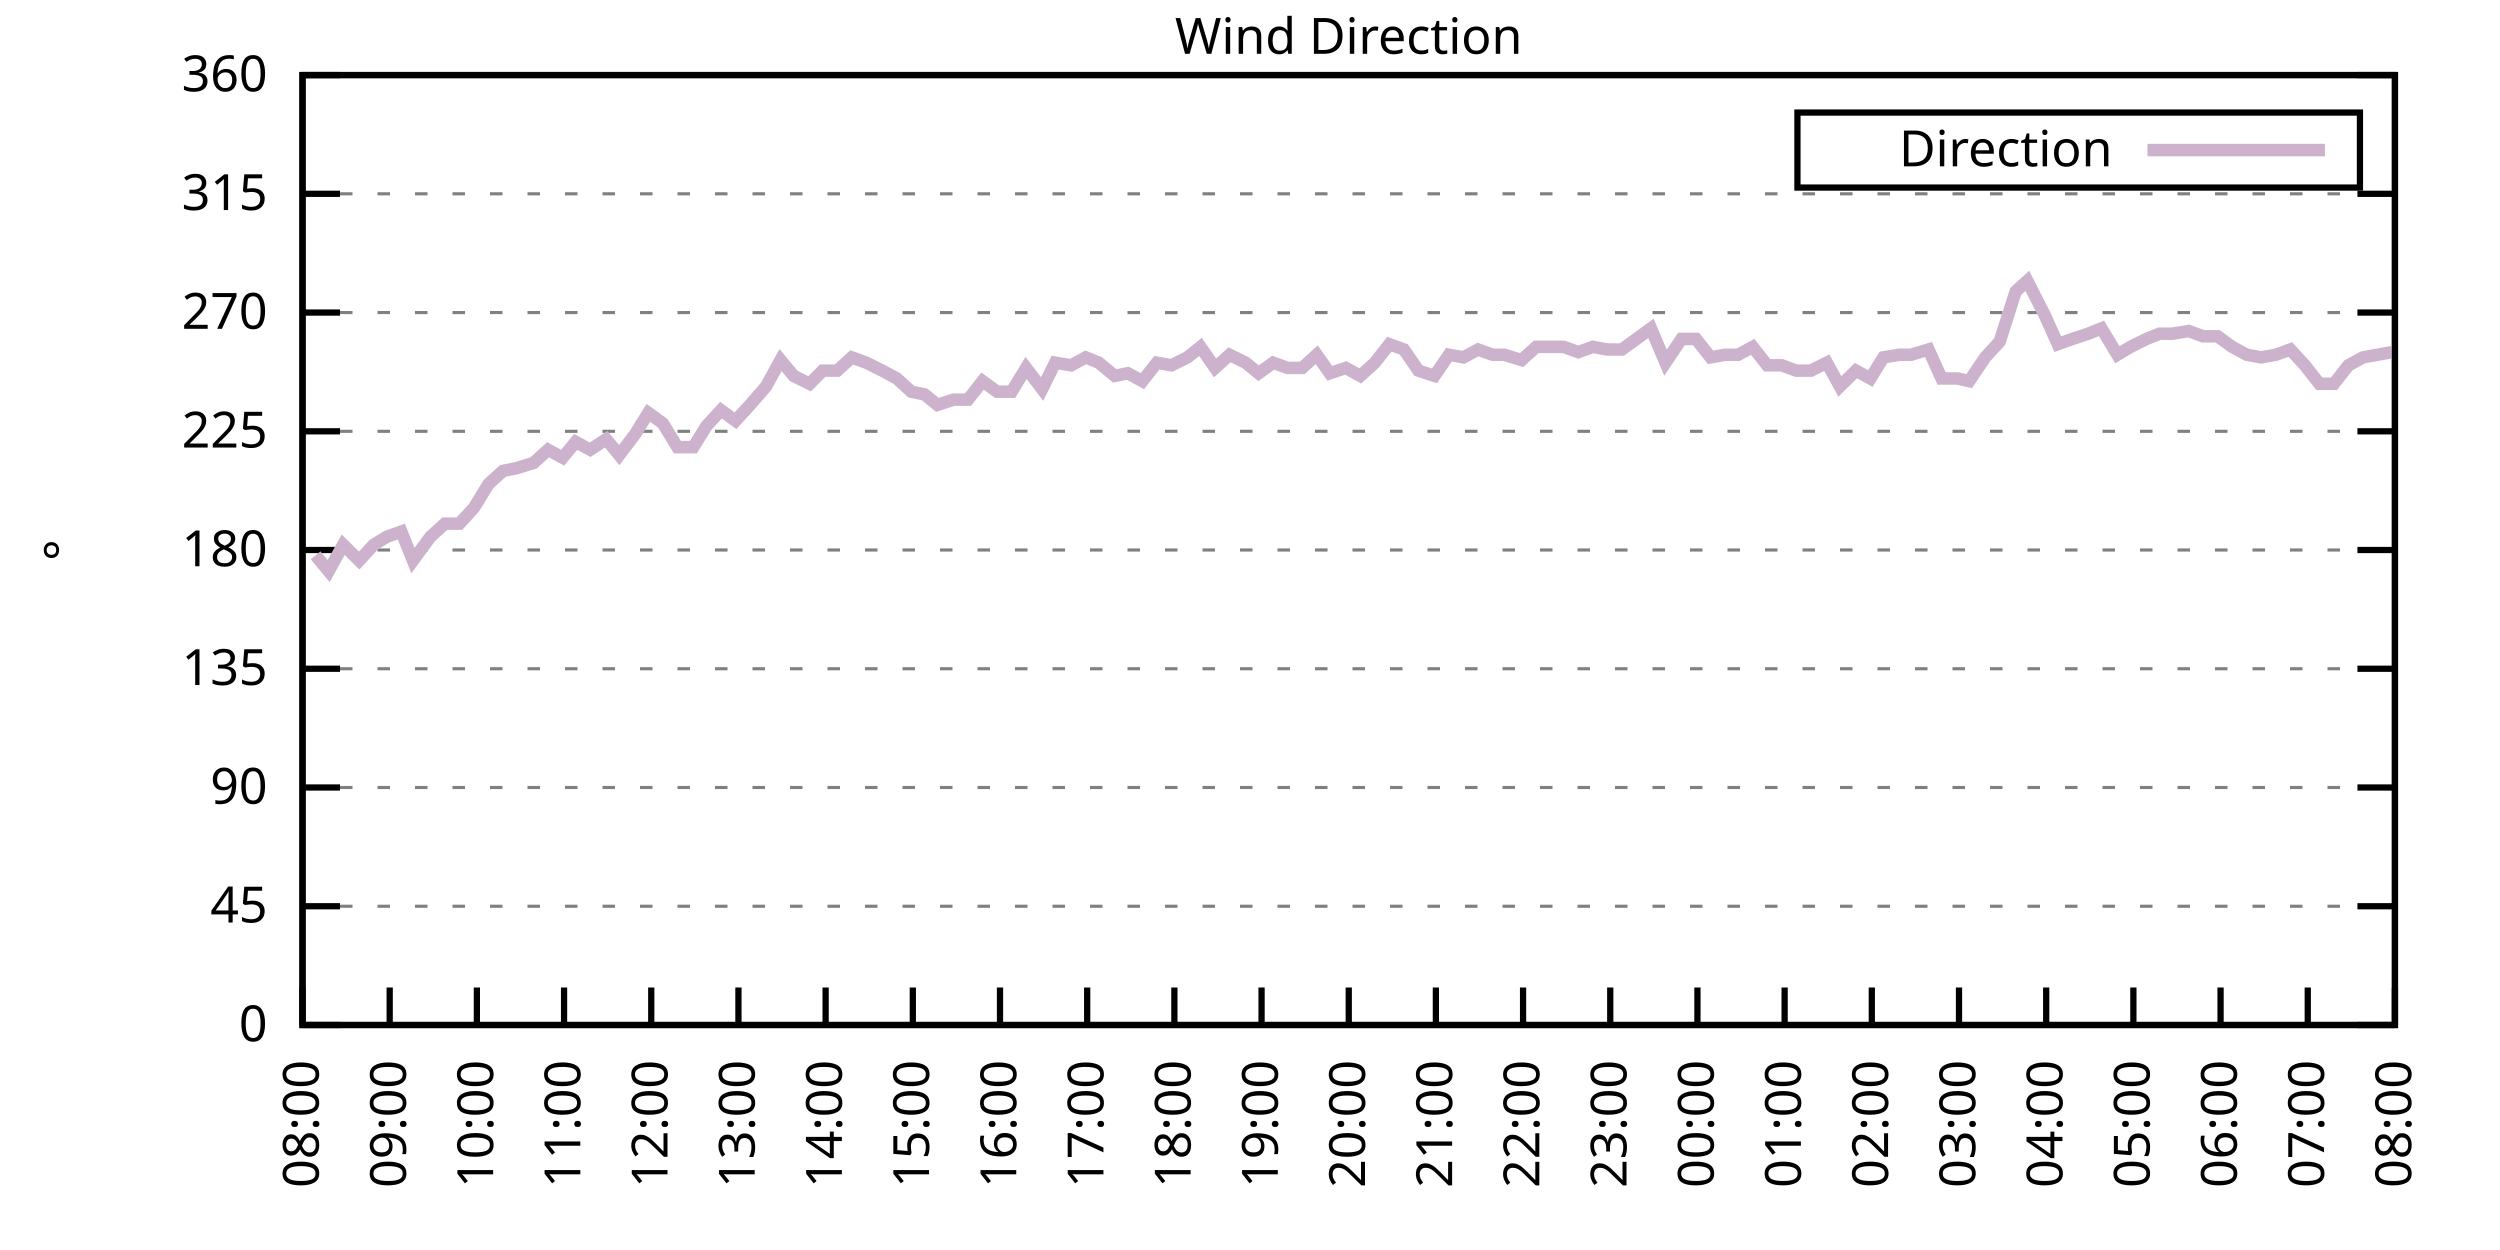
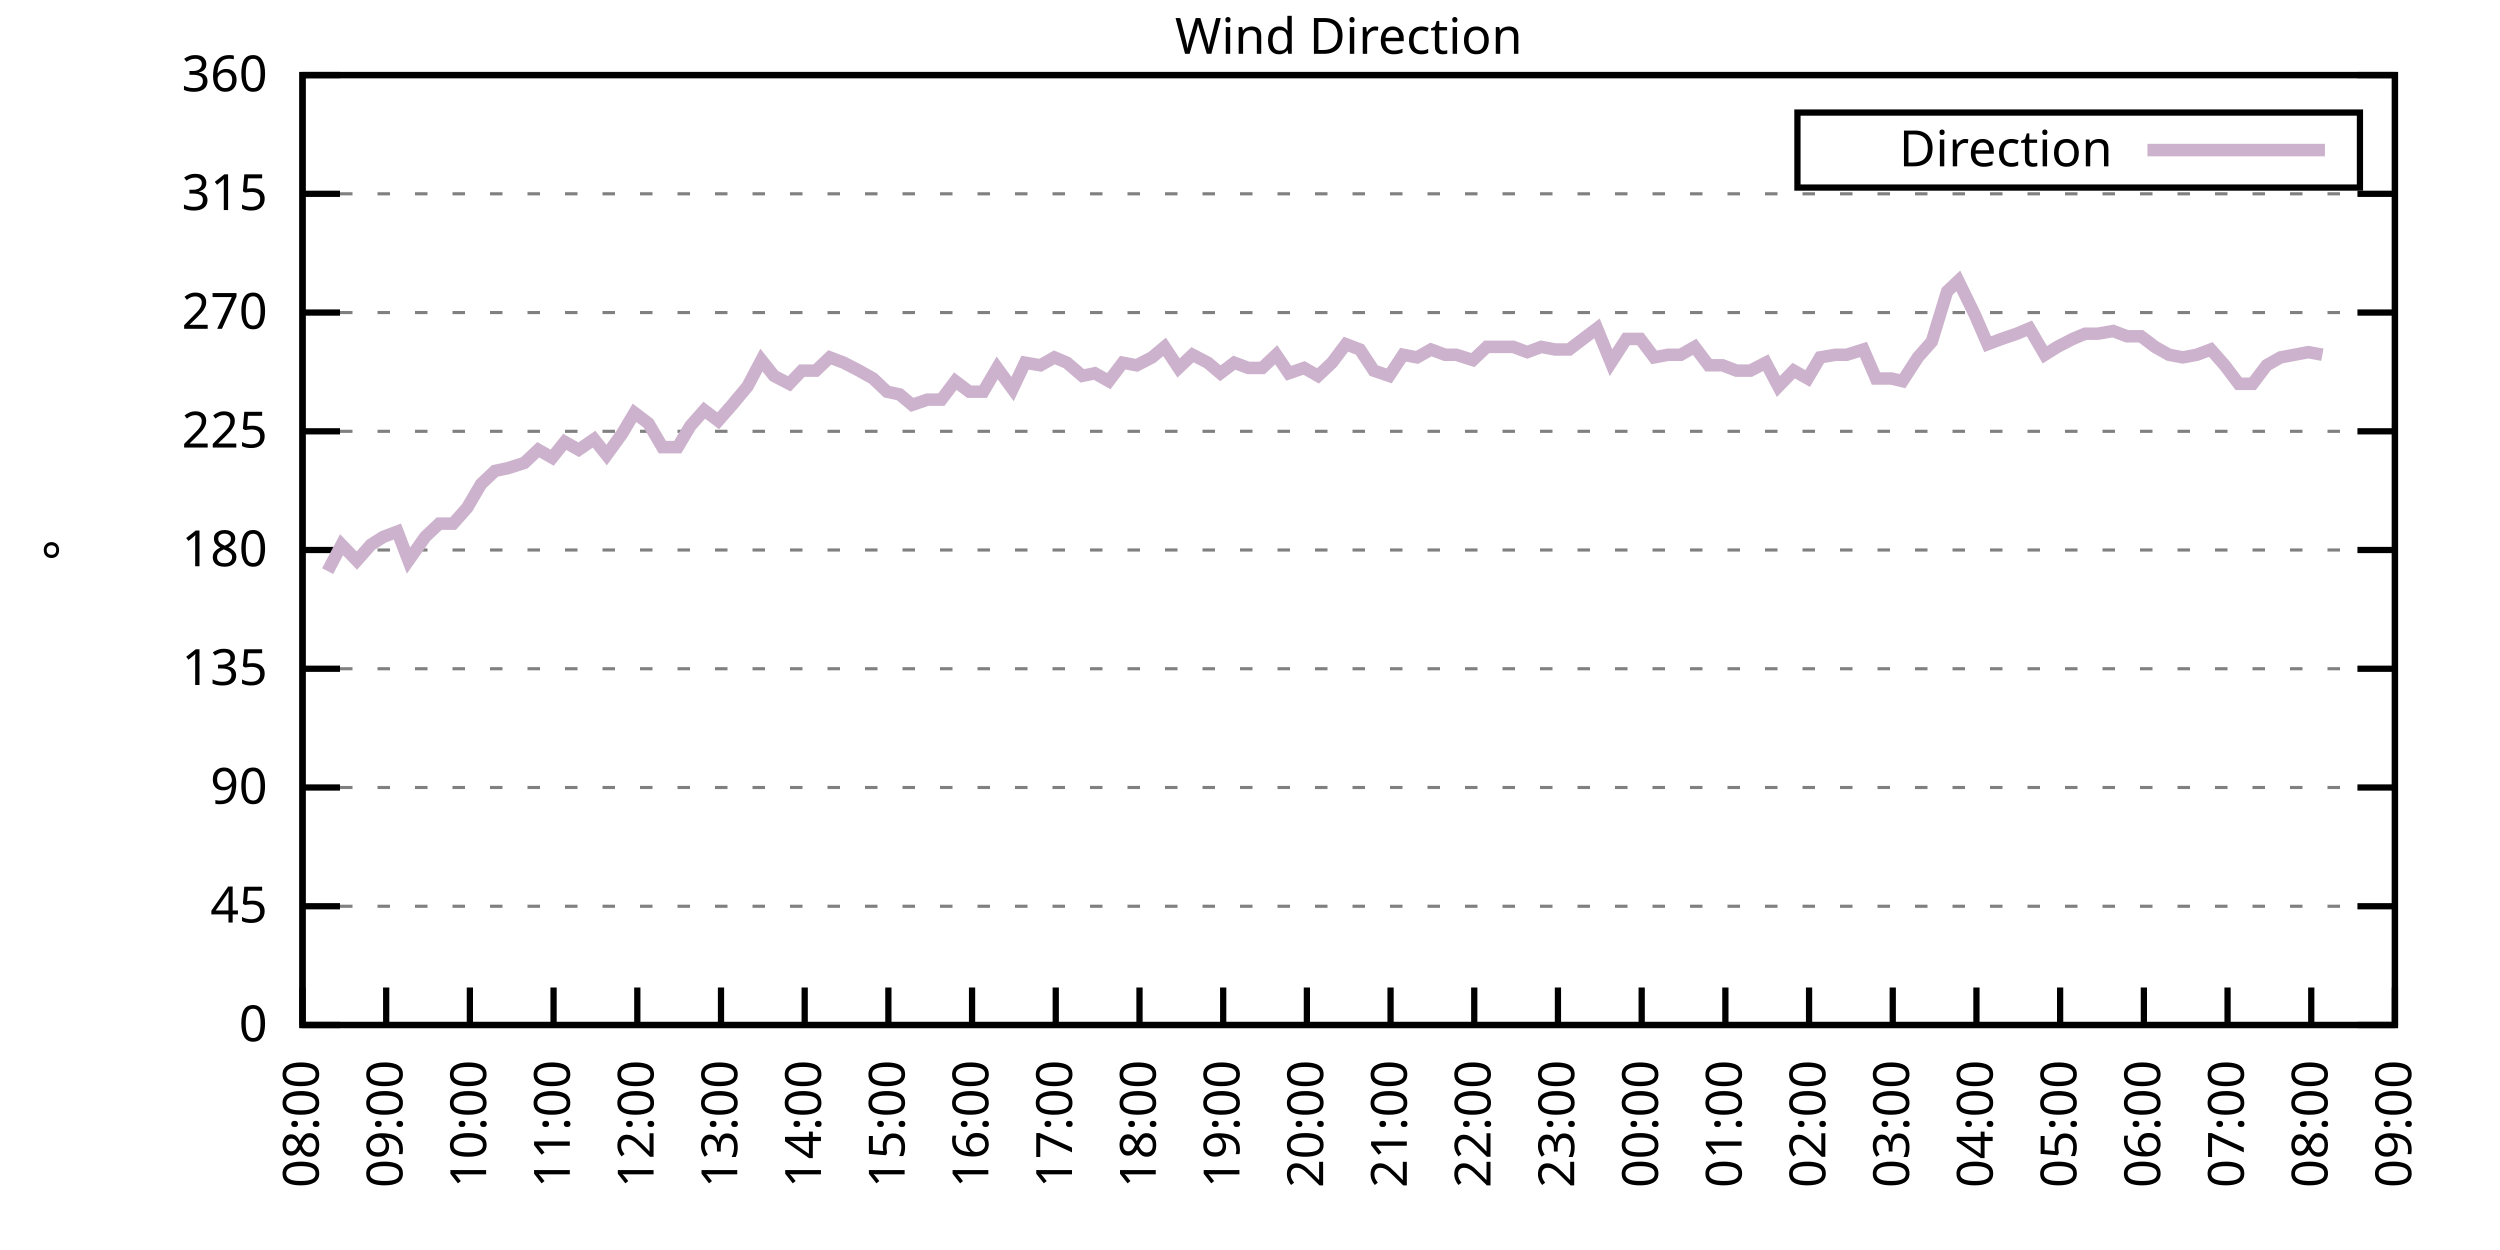
<svg xmlns="http://www.w3.org/2000/svg" xmlns:xlink="http://www.w3.org/1999/xlink" width="400" height="200" viewBox="0 0 400 200">
  <g id="gnuplot_canvas">
    <rect x="0" y="0" width="400" height="200" fill="none" />
    <defs>
      <circle id="gpDot" r="0.5" stroke-width="0.5" stroke="currentColor" />
      <path id="gpPt0" stroke-width="0.333" stroke="currentColor" d="M-1,0 h2 M0,-1 v2" />
      <path id="gpPt1" stroke-width="0.333" stroke="currentColor" d="M-1,-1 L1,1 M1,-1 L-1,1" />
      <path id="gpPt2" stroke-width="0.333" stroke="currentColor" d="M-1,0 L1,0 M0,-1 L0,1 M-1,-1 L1,1 M-1,1 L1,-1" />
      <rect id="gpPt3" stroke-width="0.333" stroke="currentColor" x="-1" y="-1" width="2" height="2" />
      <rect id="gpPt4" stroke-width="0.333" stroke="currentColor" fill="currentColor" x="-1" y="-1" width="2" height="2" />
      <circle id="gpPt5" stroke-width="0.333" stroke="currentColor" cx="0" cy="0" r="1" />
      <use xlink:href="#gpPt5" id="gpPt6" fill="currentColor" stroke="none" />
      <path id="gpPt7" stroke-width="0.333" stroke="currentColor" d="M0,-1.33 L-1.33,0.67 L1.33,0.67 z" />
      <use xlink:href="#gpPt7" id="gpPt8" fill="currentColor" stroke="none" />
      <use xlink:href="#gpPt7" id="gpPt9" stroke="currentColor" transform="rotate(180)" />
      <use xlink:href="#gpPt9" id="gpPt10" fill="currentColor" stroke="none" />
      <use xlink:href="#gpPt3" id="gpPt11" stroke="currentColor" transform="rotate(45)" />
      <use xlink:href="#gpPt11" id="gpPt12" fill="currentColor" stroke="none" />
      <path id="gpPt13" stroke-width="0.333" stroke="currentColor" d="M0,1.330 L1.265,0.411 L0.782,-1.067 L-0.782,-1.076 L-1.265,0.411 z" />
      <use xlink:href="#gpPt13" id="gpPt14" fill="currentColor" stroke="none" />
      <filter id="textbox" filterUnits="objectBoundingBox" x="0" y="0" height="1" width="1">
        <feFlood flood-color="white" flood-opacity="1" result="bgnd" />
        <feComposite in="SourceGraphic" in2="bgnd" operator="atop" />
      </filter>
      <filter id="greybox" filterUnits="objectBoundingBox" x="0" y="0" height="1" width="1">
        <feFlood flood-color="lightgrey" flood-opacity="1" result="grey" />
        <feComposite in="SourceGraphic" in2="grey" operator="atop" />
      </filter>
    </defs>
    <g fill="none" color="white" stroke="currentColor" stroke-width="1.00" stroke-linecap="butt" stroke-linejoin="miter">
</g>
    <g fill="none" color="black" stroke="currentColor" stroke-width="1.00" stroke-linecap="butt" stroke-linejoin="miter">
      <g stroke="none" shape-rendering="crispEdges">
        <polygon fill="rgb(255, 255, 255)" points="48.40,164.00 383.18,164.00 383.18,12.02 48.40,12.02 " />
      </g>
    </g>
    <g fill="none" color="black" stroke="currentColor" stroke-width="1.00" stroke-linecap="butt" stroke-linejoin="miter">
</g>
    <g fill="none" color="black" stroke="black" stroke-width="0.50" stroke-linecap="butt" stroke-linejoin="miter">
</g>
    <g fill="none" color="gray" stroke="currentColor" stroke-width="0.50" stroke-linecap="butt" stroke-linejoin="miter">
      <path stroke="gray" stroke-dasharray="2,4" class="gridline" d="M48.40,164.00 L383.19,164.00  " />
    </g>
    <g fill="none" color="gray" stroke="gray" stroke-width="1.00" stroke-linecap="butt" stroke-linejoin="miter">
</g>
    <g fill="none" color="black" stroke="currentColor" stroke-width="1.00" stroke-linecap="butt" stroke-linejoin="miter">
      <path stroke="black" d="M48.40,164.00 L54.40,164.00 M383.19,164.00 L377.19,164.00  " />
      <g transform="translate(42.80,166.60)" stroke="none" fill="black" font-family="Sans" font-size="8.00" text-anchor="end">
        <text>
          <tspan font-family="Sans"> 0</tspan>
        </text>
      </g>
    </g>
    <g fill="none" color="black" stroke="currentColor" stroke-width="1.00" stroke-linecap="butt" stroke-linejoin="miter">
</g>
    <g fill="none" color="black" stroke="black" stroke-width="0.50" stroke-linecap="butt" stroke-linejoin="miter">
</g>
    <g fill="none" color="gray" stroke="currentColor" stroke-width="0.50" stroke-linecap="butt" stroke-linejoin="miter">
      <path stroke="gray" stroke-dasharray="2,4" class="gridline" d="M48.40,145.00 L383.19,145.00  " />
    </g>
    <g fill="none" color="gray" stroke="gray" stroke-width="1.00" stroke-linecap="butt" stroke-linejoin="miter">
</g>
    <g fill="none" color="black" stroke="currentColor" stroke-width="1.00" stroke-linecap="butt" stroke-linejoin="miter">
      <path stroke="black" d="M48.40,145.00 L54.40,145.00 M383.19,145.00 L377.19,145.00  " />
      <g transform="translate(42.80,147.60)" stroke="none" fill="black" font-family="Sans" font-size="8.00" text-anchor="end">
        <text>
          <tspan font-family="Sans"> 45</tspan>
        </text>
      </g>
    </g>
    <g fill="none" color="black" stroke="currentColor" stroke-width="1.00" stroke-linecap="butt" stroke-linejoin="miter">
</g>
    <g fill="none" color="black" stroke="black" stroke-width="0.50" stroke-linecap="butt" stroke-linejoin="miter">
</g>
    <g fill="none" color="gray" stroke="currentColor" stroke-width="0.50" stroke-linecap="butt" stroke-linejoin="miter">
      <path stroke="gray" stroke-dasharray="2,4" class="gridline" d="M48.40,126.00 L383.19,126.00  " />
    </g>
    <g fill="none" color="gray" stroke="gray" stroke-width="1.00" stroke-linecap="butt" stroke-linejoin="miter">
</g>
    <g fill="none" color="black" stroke="currentColor" stroke-width="1.00" stroke-linecap="butt" stroke-linejoin="miter">
      <path stroke="black" d="M48.40,126.00 L54.40,126.00 M383.19,126.00 L377.19,126.00  " />
      <g transform="translate(42.80,128.60)" stroke="none" fill="black" font-family="Sans" font-size="8.00" text-anchor="end">
        <text>
          <tspan font-family="Sans"> 90</tspan>
        </text>
      </g>
    </g>
    <g fill="none" color="black" stroke="currentColor" stroke-width="1.00" stroke-linecap="butt" stroke-linejoin="miter">
</g>
    <g fill="none" color="black" stroke="black" stroke-width="0.50" stroke-linecap="butt" stroke-linejoin="miter">
</g>
    <g fill="none" color="gray" stroke="currentColor" stroke-width="0.50" stroke-linecap="butt" stroke-linejoin="miter">
      <path stroke="gray" stroke-dasharray="2,4" class="gridline" d="M48.40,107.00 L383.19,107.00  " />
    </g>
    <g fill="none" color="gray" stroke="gray" stroke-width="1.00" stroke-linecap="butt" stroke-linejoin="miter">
</g>
    <g fill="none" color="black" stroke="currentColor" stroke-width="1.00" stroke-linecap="butt" stroke-linejoin="miter">
      <path stroke="black" d="M48.40,107.00 L54.40,107.00 M383.19,107.00 L377.19,107.00  " />
      <g transform="translate(42.80,109.60)" stroke="none" fill="black" font-family="Sans" font-size="8.00" text-anchor="end">
        <text>
          <tspan font-family="Sans"> 135</tspan>
        </text>
      </g>
    </g>
    <g fill="none" color="black" stroke="currentColor" stroke-width="1.00" stroke-linecap="butt" stroke-linejoin="miter">
</g>
    <g fill="none" color="black" stroke="black" stroke-width="0.50" stroke-linecap="butt" stroke-linejoin="miter">
</g>
    <g fill="none" color="gray" stroke="currentColor" stroke-width="0.50" stroke-linecap="butt" stroke-linejoin="miter">
      <path stroke="gray" stroke-dasharray="2,4" class="gridline" d="M48.40,88.00 L383.19,88.00  " />
    </g>
    <g fill="none" color="gray" stroke="gray" stroke-width="1.00" stroke-linecap="butt" stroke-linejoin="miter">
</g>
    <g fill="none" color="black" stroke="currentColor" stroke-width="1.00" stroke-linecap="butt" stroke-linejoin="miter">
      <path stroke="black" d="M48.40,88.00 L54.40,88.00 M383.19,88.00 L377.19,88.00  " />
      <g transform="translate(42.80,90.60)" stroke="none" fill="black" font-family="Sans" font-size="8.00" text-anchor="end">
        <text>
          <tspan font-family="Sans"> 180</tspan>
        </text>
      </g>
    </g>
    <g fill="none" color="black" stroke="currentColor" stroke-width="1.00" stroke-linecap="butt" stroke-linejoin="miter">
</g>
    <g fill="none" color="black" stroke="black" stroke-width="0.50" stroke-linecap="butt" stroke-linejoin="miter">
</g>
    <g fill="none" color="gray" stroke="currentColor" stroke-width="0.50" stroke-linecap="butt" stroke-linejoin="miter">
      <path stroke="gray" stroke-dasharray="2,4" class="gridline" d="M48.40,69.01 L383.19,69.01  " />
    </g>
    <g fill="none" color="gray" stroke="gray" stroke-width="1.00" stroke-linecap="butt" stroke-linejoin="miter">
</g>
    <g fill="none" color="black" stroke="currentColor" stroke-width="1.00" stroke-linecap="butt" stroke-linejoin="miter">
      <path stroke="black" d="M48.40,69.01 L54.40,69.01 M383.19,69.01 L377.19,69.01  " />
      <g transform="translate(42.80,71.61)" stroke="none" fill="black" font-family="Sans" font-size="8.00" text-anchor="end">
        <text>
          <tspan font-family="Sans"> 225</tspan>
        </text>
      </g>
    </g>
    <g fill="none" color="black" stroke="currentColor" stroke-width="1.00" stroke-linecap="butt" stroke-linejoin="miter">
</g>
    <g fill="none" color="black" stroke="black" stroke-width="0.50" stroke-linecap="butt" stroke-linejoin="miter">
</g>
    <g fill="none" color="gray" stroke="currentColor" stroke-width="0.50" stroke-linecap="butt" stroke-linejoin="miter">
      <path stroke="gray" stroke-dasharray="2,4" class="gridline" d="M48.40,50.01 L383.19,50.01  " />
    </g>
    <g fill="none" color="gray" stroke="gray" stroke-width="1.00" stroke-linecap="butt" stroke-linejoin="miter">
</g>
    <g fill="none" color="black" stroke="currentColor" stroke-width="1.00" stroke-linecap="butt" stroke-linejoin="miter">
      <path stroke="black" d="M48.40,50.01 L54.40,50.01 M383.19,50.01 L377.19,50.01  " />
      <g transform="translate(42.80,52.61)" stroke="none" fill="black" font-family="Sans" font-size="8.00" text-anchor="end">
        <text>
          <tspan font-family="Sans"> 270</tspan>
        </text>
      </g>
    </g>
    <g fill="none" color="black" stroke="currentColor" stroke-width="1.00" stroke-linecap="butt" stroke-linejoin="miter">
</g>
    <g fill="none" color="black" stroke="black" stroke-width="0.50" stroke-linecap="butt" stroke-linejoin="miter">
</g>
    <g fill="none" color="gray" stroke="currentColor" stroke-width="0.50" stroke-linecap="butt" stroke-linejoin="miter">
      <path stroke="gray" stroke-dasharray="2,4" class="gridline" d="M48.40,31.01 L383.19,31.01  " />
    </g>
    <g fill="none" color="gray" stroke="gray" stroke-width="1.00" stroke-linecap="butt" stroke-linejoin="miter">
</g>
    <g fill="none" color="black" stroke="currentColor" stroke-width="1.00" stroke-linecap="butt" stroke-linejoin="miter">
      <path stroke="black" d="M48.40,31.01 L54.40,31.01 M383.19,31.01 L377.19,31.01  " />
      <g transform="translate(42.80,33.61)" stroke="none" fill="black" font-family="Sans" font-size="8.00" text-anchor="end">
        <text>
          <tspan font-family="Sans"> 315</tspan>
        </text>
      </g>
    </g>
    <g fill="none" color="black" stroke="currentColor" stroke-width="1.00" stroke-linecap="butt" stroke-linejoin="miter">
</g>
    <g fill="none" color="black" stroke="black" stroke-width="0.50" stroke-linecap="butt" stroke-linejoin="miter">
</g>
    <g fill="none" color="gray" stroke="currentColor" stroke-width="0.50" stroke-linecap="butt" stroke-linejoin="miter">
      <path stroke="gray" stroke-dasharray="2,4" class="gridline" d="M48.40,12.01 L383.19,12.01  " />
    </g>
    <g fill="none" color="gray" stroke="gray" stroke-width="1.00" stroke-linecap="butt" stroke-linejoin="miter">
</g>
    <g fill="none" color="black" stroke="currentColor" stroke-width="1.00" stroke-linecap="butt" stroke-linejoin="miter">
      <path stroke="black" d="M48.40,12.01 L54.40,12.01 M383.19,12.01 L377.19,12.01  " />
      <g transform="translate(42.80,14.61)" stroke="none" fill="black" font-family="Sans" font-size="8.00" text-anchor="end">
        <text>
          <tspan font-family="Sans"> 360</tspan>
        </text>
      </g>
    </g>
    <g fill="none" color="black" stroke="currentColor" stroke-width="1.00" stroke-linecap="butt" stroke-linejoin="miter">
      <path stroke="black" d="M48.40,164.00 L48.40,158.00  " />
      <g transform="translate(51.00,169.60) rotate(270.00)" stroke="none" fill="black" font-family="Sans" font-size="8.00" text-anchor="end">
        <text>
          <tspan font-family="Sans">08:00</tspan>
        </text>
      </g>
    </g>
    <g fill="none" color="black" stroke="currentColor" stroke-width="1.00" stroke-linecap="butt" stroke-linejoin="miter">
-       <path stroke="black" d="M62.35,164.00 L62.35,158.00  " />
-       <g transform="translate(64.95,169.60) rotate(270.00)" stroke="none" fill="black" font-family="Sans" font-size="8.00" text-anchor="end">
+       <path stroke="black" d="M61.79,164.00 L61.79,158.00  " />
+       <g transform="translate(64.39,169.60) rotate(270.00)" stroke="none" fill="black" font-family="Sans" font-size="8.00" text-anchor="end">
        <text>
          <tspan font-family="Sans">09:00</tspan>
        </text>
      </g>
    </g>
    <g fill="none" color="black" stroke="currentColor" stroke-width="1.00" stroke-linecap="butt" stroke-linejoin="miter">
-       <path stroke="black" d="M76.30,164.00 L76.30,158.00  " />
-       <g transform="translate(78.90,169.60) rotate(270.00)" stroke="none" fill="black" font-family="Sans" font-size="8.00" text-anchor="end">
+       <path stroke="black" d="M75.18,164.00 L75.18,158.00  " />
+       <g transform="translate(77.78,169.60) rotate(270.00)" stroke="none" fill="black" font-family="Sans" font-size="8.00" text-anchor="end">
        <text>
          <tspan font-family="Sans">10:00</tspan>
        </text>
      </g>
    </g>
    <g fill="none" color="black" stroke="currentColor" stroke-width="1.00" stroke-linecap="butt" stroke-linejoin="miter">
-       <path stroke="black" d="M90.25,164.00 L90.25,158.00  " />
-       <g transform="translate(92.85,169.60) rotate(270.00)" stroke="none" fill="black" font-family="Sans" font-size="8.00" text-anchor="end">
+       <path stroke="black" d="M88.57,164.00 L88.57,158.00  " />
+       <g transform="translate(91.17,169.60) rotate(270.00)" stroke="none" fill="black" font-family="Sans" font-size="8.00" text-anchor="end">
        <text>
          <tspan font-family="Sans">11:00</tspan>
        </text>
      </g>
    </g>
    <g fill="none" color="black" stroke="currentColor" stroke-width="1.00" stroke-linecap="butt" stroke-linejoin="miter">
-       <path stroke="black" d="M104.20,164.00 L104.20,158.00  " />
-       <g transform="translate(106.80,169.60) rotate(270.00)" stroke="none" fill="black" font-family="Sans" font-size="8.00" text-anchor="end">
+       <path stroke="black" d="M101.97,164.00 L101.97,158.00  " />
+       <g transform="translate(104.57,169.60) rotate(270.00)" stroke="none" fill="black" font-family="Sans" font-size="8.00" text-anchor="end">
        <text>
          <tspan font-family="Sans">12:00</tspan>
        </text>
      </g>
    </g>
    <g fill="none" color="black" stroke="currentColor" stroke-width="1.00" stroke-linecap="butt" stroke-linejoin="miter">
-       <path stroke="black" d="M118.15,164.00 L118.15,158.00  " />
-       <g transform="translate(120.75,169.60) rotate(270.00)" stroke="none" fill="black" font-family="Sans" font-size="8.00" text-anchor="end">
+       <path stroke="black" d="M115.36,164.00 L115.36,158.00  " />
+       <g transform="translate(117.96,169.60) rotate(270.00)" stroke="none" fill="black" font-family="Sans" font-size="8.00" text-anchor="end">
        <text>
          <tspan font-family="Sans">13:00</tspan>
        </text>
      </g>
    </g>
    <g fill="none" color="black" stroke="currentColor" stroke-width="1.00" stroke-linecap="butt" stroke-linejoin="miter">
-       <path stroke="black" d="M132.10,164.00 L132.10,158.00  " />
-       <g transform="translate(134.70,169.60) rotate(270.00)" stroke="none" fill="black" font-family="Sans" font-size="8.00" text-anchor="end">
+       <path stroke="black" d="M128.75,164.00 L128.75,158.00  " />
+       <g transform="translate(131.35,169.60) rotate(270.00)" stroke="none" fill="black" font-family="Sans" font-size="8.00" text-anchor="end">
        <text>
          <tspan font-family="Sans">14:00</tspan>
        </text>
      </g>
    </g>
    <g fill="none" color="black" stroke="currentColor" stroke-width="1.00" stroke-linecap="butt" stroke-linejoin="miter">
-       <path stroke="black" d="M146.05,164.00 L146.05,158.00  " />
-       <g transform="translate(148.65,169.60) rotate(270.00)" stroke="none" fill="black" font-family="Sans" font-size="8.00" text-anchor="end">
+       <path stroke="black" d="M142.14,164.00 L142.14,158.00  " />
+       <g transform="translate(144.74,169.60) rotate(270.00)" stroke="none" fill="black" font-family="Sans" font-size="8.00" text-anchor="end">
        <text>
          <tspan font-family="Sans">15:00</tspan>
        </text>
      </g>
    </g>
    <g fill="none" color="black" stroke="currentColor" stroke-width="1.00" stroke-linecap="butt" stroke-linejoin="miter">
-       <path stroke="black" d="M160.00,164.00 L160.00,158.00  " />
-       <g transform="translate(162.60,169.60) rotate(270.00)" stroke="none" fill="black" font-family="Sans" font-size="8.00" text-anchor="end">
+       <path stroke="black" d="M155.53,164.00 L155.53,158.00  " />
+       <g transform="translate(158.13,169.60) rotate(270.00)" stroke="none" fill="black" font-family="Sans" font-size="8.00" text-anchor="end">
        <text>
          <tspan font-family="Sans">16:00</tspan>
        </text>
      </g>
    </g>
    <g fill="none" color="black" stroke="currentColor" stroke-width="1.00" stroke-linecap="butt" stroke-linejoin="miter">
-       <path stroke="black" d="M173.95,164.00 L173.95,158.00  " />
-       <g transform="translate(176.55,169.60) rotate(270.00)" stroke="none" fill="black" font-family="Sans" font-size="8.00" text-anchor="end">
+       <path stroke="black" d="M168.92,164.00 L168.92,158.00  " />
+       <g transform="translate(171.52,169.60) rotate(270.00)" stroke="none" fill="black" font-family="Sans" font-size="8.00" text-anchor="end">
        <text>
          <tspan font-family="Sans">17:00</tspan>
        </text>
      </g>
    </g>
    <g fill="none" color="black" stroke="currentColor" stroke-width="1.00" stroke-linecap="butt" stroke-linejoin="miter">
-       <path stroke="black" d="M187.90,164.00 L187.90,158.00  " />
-       <g transform="translate(190.50,169.60) rotate(270.00)" stroke="none" fill="black" font-family="Sans" font-size="8.00" text-anchor="end">
+       <path stroke="black" d="M182.32,164.00 L182.32,158.00  " />
+       <g transform="translate(184.92,169.60) rotate(270.00)" stroke="none" fill="black" font-family="Sans" font-size="8.00" text-anchor="end">
        <text>
          <tspan font-family="Sans">18:00</tspan>
        </text>
      </g>
    </g>
    <g fill="none" color="black" stroke="currentColor" stroke-width="1.00" stroke-linecap="butt" stroke-linejoin="miter">
-       <path stroke="black" d="M201.85,164.00 L201.85,158.00  " />
-       <g transform="translate(204.45,169.60) rotate(270.00)" stroke="none" fill="black" font-family="Sans" font-size="8.00" text-anchor="end">
+       <path stroke="black" d="M195.71,164.00 L195.71,158.00  " />
+       <g transform="translate(198.31,169.60) rotate(270.00)" stroke="none" fill="black" font-family="Sans" font-size="8.00" text-anchor="end">
        <text>
          <tspan font-family="Sans">19:00</tspan>
        </text>
      </g>
    </g>
    <g fill="none" color="black" stroke="currentColor" stroke-width="1.00" stroke-linecap="butt" stroke-linejoin="miter">
-       <path stroke="black" d="M215.80,164.00 L215.80,158.00  " />
-       <g transform="translate(218.40,169.60) rotate(270.00)" stroke="none" fill="black" font-family="Sans" font-size="8.00" text-anchor="end">
+       <path stroke="black" d="M209.10,164.00 L209.10,158.00  " />
+       <g transform="translate(211.70,169.60) rotate(270.00)" stroke="none" fill="black" font-family="Sans" font-size="8.00" text-anchor="end">
        <text>
          <tspan font-family="Sans">20:00</tspan>
        </text>
      </g>
    </g>
    <g fill="none" color="black" stroke="currentColor" stroke-width="1.00" stroke-linecap="butt" stroke-linejoin="miter">
-       <path stroke="black" d="M229.74,164.00 L229.74,158.00  " />
-       <g transform="translate(232.34,169.60) rotate(270.00)" stroke="none" fill="black" font-family="Sans" font-size="8.00" text-anchor="end">
+       <path stroke="black" d="M222.49,164.00 L222.49,158.00  " />
+       <g transform="translate(225.09,169.60) rotate(270.00)" stroke="none" fill="black" font-family="Sans" font-size="8.00" text-anchor="end">
        <text>
          <tspan font-family="Sans">21:00</tspan>
        </text>
      </g>
    </g>
    <g fill="none" color="black" stroke="currentColor" stroke-width="1.00" stroke-linecap="butt" stroke-linejoin="miter">
-       <path stroke="black" d="M243.69,164.00 L243.69,158.00  " />
-       <g transform="translate(246.29,169.60) rotate(270.00)" stroke="none" fill="black" font-family="Sans" font-size="8.00" text-anchor="end">
+       <path stroke="black" d="M235.88,164.00 L235.88,158.00  " />
+       <g transform="translate(238.48,169.60) rotate(270.00)" stroke="none" fill="black" font-family="Sans" font-size="8.00" text-anchor="end">
        <text>
          <tspan font-family="Sans">22:00</tspan>
        </text>
      </g>
    </g>
    <g fill="none" color="black" stroke="currentColor" stroke-width="1.00" stroke-linecap="butt" stroke-linejoin="miter">
-       <path stroke="black" d="M257.64,164.00 L257.64,158.00  " />
-       <g transform="translate(260.24,169.60) rotate(270.00)" stroke="none" fill="black" font-family="Sans" font-size="8.00" text-anchor="end">
+       <path stroke="black" d="M249.27,164.00 L249.27,158.00  " />
+       <g transform="translate(251.87,169.60) rotate(270.00)" stroke="none" fill="black" font-family="Sans" font-size="8.00" text-anchor="end">
        <text>
          <tspan font-family="Sans">23:00</tspan>
        </text>
      </g>
    </g>
    <g fill="none" color="black" stroke="currentColor" stroke-width="1.00" stroke-linecap="butt" stroke-linejoin="miter">
-       <path stroke="black" d="M271.59,164.00 L271.59,158.00  " />
-       <g transform="translate(274.19,169.60) rotate(270.00)" stroke="none" fill="black" font-family="Sans" font-size="8.00" text-anchor="end">
+       <path stroke="black" d="M262.67,164.00 L262.67,158.00  " />
+       <g transform="translate(265.27,169.60) rotate(270.00)" stroke="none" fill="black" font-family="Sans" font-size="8.00" text-anchor="end">
        <text>
          <tspan font-family="Sans">00:00</tspan>
        </text>
      </g>
    </g>
    <g fill="none" color="black" stroke="currentColor" stroke-width="1.00" stroke-linecap="butt" stroke-linejoin="miter">
-       <path stroke="black" d="M285.54,164.00 L285.54,158.00  " />
-       <g transform="translate(288.14,169.60) rotate(270.00)" stroke="none" fill="black" font-family="Sans" font-size="8.00" text-anchor="end">
+       <path stroke="black" d="M276.06,164.00 L276.06,158.00  " />
+       <g transform="translate(278.66,169.60) rotate(270.00)" stroke="none" fill="black" font-family="Sans" font-size="8.00" text-anchor="end">
        <text>
          <tspan font-family="Sans">01:00</tspan>
        </text>
      </g>
    </g>
    <g fill="none" color="black" stroke="currentColor" stroke-width="1.00" stroke-linecap="butt" stroke-linejoin="miter">
-       <path stroke="black" d="M299.49,164.00 L299.49,158.00  " />
-       <g transform="translate(302.09,169.60) rotate(270.00)" stroke="none" fill="black" font-family="Sans" font-size="8.00" text-anchor="end">
+       <path stroke="black" d="M289.45,164.00 L289.45,158.00  " />
+       <g transform="translate(292.05,169.60) rotate(270.00)" stroke="none" fill="black" font-family="Sans" font-size="8.00" text-anchor="end">
        <text>
          <tspan font-family="Sans">02:00</tspan>
        </text>
      </g>
    </g>
    <g fill="none" color="black" stroke="currentColor" stroke-width="1.00" stroke-linecap="butt" stroke-linejoin="miter">
-       <path stroke="black" d="M313.44,164.00 L313.44,158.00  " />
-       <g transform="translate(316.04,169.60) rotate(270.00)" stroke="none" fill="black" font-family="Sans" font-size="8.00" text-anchor="end">
+       <path stroke="black" d="M302.84,164.00 L302.84,158.00  " />
+       <g transform="translate(305.44,169.60) rotate(270.00)" stroke="none" fill="black" font-family="Sans" font-size="8.00" text-anchor="end">
        <text>
          <tspan font-family="Sans">03:00</tspan>
        </text>
      </g>
    </g>
    <g fill="none" color="black" stroke="currentColor" stroke-width="1.00" stroke-linecap="butt" stroke-linejoin="miter">
-       <path stroke="black" d="M327.39,164.00 L327.39,158.00  " />
-       <g transform="translate(329.99,169.60) rotate(270.00)" stroke="none" fill="black" font-family="Sans" font-size="8.00" text-anchor="end">
+       <path stroke="black" d="M316.23,164.00 L316.23,158.00  " />
+       <g transform="translate(318.83,169.60) rotate(270.00)" stroke="none" fill="black" font-family="Sans" font-size="8.00" text-anchor="end">
        <text>
          <tspan font-family="Sans">04:00</tspan>
        </text>
      </g>
    </g>
    <g fill="none" color="black" stroke="currentColor" stroke-width="1.00" stroke-linecap="butt" stroke-linejoin="miter">
-       <path stroke="black" d="M341.34,164.00 L341.34,158.00  " />
-       <g transform="translate(343.94,169.60) rotate(270.00)" stroke="none" fill="black" font-family="Sans" font-size="8.00" text-anchor="end">
+       <path stroke="black" d="M329.62,164.00 L329.62,158.00  " />
+       <g transform="translate(332.22,169.60) rotate(270.00)" stroke="none" fill="black" font-family="Sans" font-size="8.00" text-anchor="end">
        <text>
          <tspan font-family="Sans">05:00</tspan>
        </text>
      </g>
    </g>
    <g fill="none" color="black" stroke="currentColor" stroke-width="1.00" stroke-linecap="butt" stroke-linejoin="miter">
-       <path stroke="black" d="M355.29,164.00 L355.29,158.00  " />
-       <g transform="translate(357.89,169.60) rotate(270.00)" stroke="none" fill="black" font-family="Sans" font-size="8.00" text-anchor="end">
+       <path stroke="black" d="M343.02,164.00 L343.02,158.00  " />
+       <g transform="translate(345.62,169.60) rotate(270.00)" stroke="none" fill="black" font-family="Sans" font-size="8.00" text-anchor="end">
        <text>
          <tspan font-family="Sans">06:00</tspan>
        </text>
      </g>
    </g>
    <g fill="none" color="black" stroke="currentColor" stroke-width="1.00" stroke-linecap="butt" stroke-linejoin="miter">
-       <path stroke="black" d="M369.24,164.00 L369.24,158.00  " />
-       <g transform="translate(371.84,169.60) rotate(270.00)" stroke="none" fill="black" font-family="Sans" font-size="8.00" text-anchor="end">
+       <path stroke="black" d="M356.41,164.00 L356.41,158.00  " />
+       <g transform="translate(359.01,169.60) rotate(270.00)" stroke="none" fill="black" font-family="Sans" font-size="8.00" text-anchor="end">
        <text>
          <tspan font-family="Sans">07:00</tspan>
+         </text>
+       </g>
+     </g>
+     <g fill="none" color="black" stroke="currentColor" stroke-width="1.00" stroke-linecap="butt" stroke-linejoin="miter">
+       <path stroke="black" d="M369.80,164.00 L369.80,158.00  " />
+       <g transform="translate(372.40,169.60) rotate(270.00)" stroke="none" fill="black" font-family="Sans" font-size="8.00" text-anchor="end">
+         <text>
+           <tspan font-family="Sans">08:00</tspan>
        </text>
      </g>
    </g>
    <g fill="none" color="black" stroke="currentColor" stroke-width="1.00" stroke-linecap="butt" stroke-linejoin="miter">
      <path stroke="black" d="M383.19,164.00 L383.19,158.00  " />
      <g transform="translate(385.79,169.60) rotate(270.00)" stroke="none" fill="black" font-family="Sans" font-size="8.00" text-anchor="end">
        <text>
-           <tspan font-family="Sans">08:00</tspan>
+           <tspan font-family="Sans">09:00</tspan>
        </text>
      </g>
    </g>
    <g fill="none" color="black" stroke="currentColor" stroke-width="1.00" stroke-linecap="butt" stroke-linejoin="miter">
</g>
    <g fill="none" color="black" stroke="currentColor" stroke-width="1.00" stroke-linecap="butt" stroke-linejoin="miter">
      <path stroke="black" d="M48.40,12.01 L48.40,164.00 L383.19,164.00 L383.19,12.01 L48.40,12.01 Z  " />
    </g>
    <g fill="none" color="black" stroke="currentColor" stroke-width="1.00" stroke-linecap="butt" stroke-linejoin="miter">
</g>
    <g fill="none" color="black" stroke="currentColor" stroke-width="1.00" stroke-linecap="butt" stroke-linejoin="miter">
      <path stroke="black" d="M287.59,30.01 L287.59,18.01 L377.59,18.01 L377.59,30.01 L287.59,30.01 Z  " />
    </g>
    <g id="Wind_direction_plot_1">
      <g fill="none" color="white" stroke="black" stroke-width="2.00" stroke-linecap="butt" stroke-linejoin="miter">
</g>
      <g fill="none" color="black" stroke="currentColor" stroke-width="2.00" stroke-linecap="butt" stroke-linejoin="miter">
        <g transform="translate(337.99,26.61)" stroke="none" fill="black" font-family="Sans" font-size="8.00" text-anchor="end">
          <text>
            <tspan font-family="Sans">Direction</tspan>
          </text>
        </g>
      </g>
      <g fill="none" color="black" stroke="currentColor" stroke-width="2.00" stroke-linecap="butt" stroke-linejoin="miter">
-         <path stroke="rgb(204, 178, 204)" d="M343.59,24.01 L371.99,24.01 M50.49,88.85 L52.58,91.38 L54.91,87.16 L57.47,89.69 L59.79,87.16 L61.88,85.89   L64.21,85.05 L66.07,89.69 L68.86,85.89 L71.18,83.78 L73.51,83.78 L75.83,81.25 L78.16,77.45 L80.48,75.34   L82.58,74.92 L85.37,74.07 L87.69,71.96 L90.02,73.23 L92.11,70.70 L94.43,71.96 L96.99,70.27 L99.08,72.81   L101.64,69.43 L103.73,66.05 L106.06,67.74 L108.38,71.54 L110.94,71.54 L113.03,68.16 L115.36,65.63 L117.68,67.32   L120.01,64.78 L122.57,61.83 L124.89,57.61 L126.98,60.14 L129.54,61.41 L131.63,59.30 L133.96,59.30 L136.28,57.18   L138.61,58.03 L141.16,59.30 L143.49,60.56 L145.81,62.67 L147.91,63.10 L150.00,64.78 L152.56,63.94 L154.88,63.94   L157.21,60.98 L159.53,62.67 L161.86,62.67 L164.18,58.87 L166.74,62.25 L168.83,58.03 L171.39,58.45 L173.71,57.18   L175.81,58.03 L178.36,60.14 L180.46,59.72 L182.78,60.98 L185.11,58.03 L187.43,58.45 L189.99,57.18 L192.08,55.50   L194.41,58.87 L196.73,56.76 L199.29,58.03 L201.38,59.72 L203.71,58.03 L206.03,58.87 L208.36,58.87 L210.68,56.76   L212.77,59.72 L215.33,58.87 L217.65,60.14 L219.98,58.03 L222.30,55.07 L224.63,55.92 L226.95,59.30 L229.51,60.14   L231.84,56.76 L234.16,57.18 L236.49,55.92 L238.81,56.76 L240.67,56.76 L243.46,57.61 L245.79,55.50 L247.65,55.50   L250.20,55.50 L252.53,56.34 L254.85,55.50 L257.18,55.92 L259.50,55.92 L261.83,54.23 L264.15,52.54 L266.48,58.03   L269.04,54.23 L271.36,54.23 L273.69,57.18 L276.01,56.76 L278.10,56.76 L280.43,55.50 L282.75,58.45 L285.08,58.45   L287.40,59.30 L289.73,59.30 L292.29,58.03 L294.38,61.83 L296.94,59.30 L299.26,60.56 L301.35,57.18 L303.91,56.76   L305.77,56.76 L308.56,55.92 L310.65,60.56 L313.21,60.56 L315.07,60.98 L317.63,57.18 L319.95,54.65 L322.51,46.63   L324.37,44.94 L327.16,50.43 L329.25,55.07 L331.58,54.23 L334.13,53.39 L336.23,52.54 L338.78,56.76 L340.88,55.50   L343.43,54.23 L345.53,53.39 L347.62,53.39 L350.18,52.96 L352.50,53.81 L354.83,53.81 L357.15,55.50 L359.48,56.76   L361.80,57.18 L364.13,56.76 L366.45,55.92 L368.78,58.45 L371.10,61.41 L373.43,61.41 L375.75,58.45 L378.08,57.18   L380.40,56.76 L382.73,56.34  " />
+         <path stroke="rgb(204, 178, 204)" d="M343.59,24.01 L371.99,24.01 M52.42,91.38 L54.65,87.16 L57.10,89.69 L59.34,87.16 L61.35,85.89 L63.58,85.05   L65.36,89.69 L68.04,85.89 L70.27,83.78 L72.50,83.78 L74.74,81.25 L76.97,77.45 L79.20,75.34 L81.21,74.92   L83.89,74.07 L86.12,71.96 L88.35,73.23 L90.36,70.70 L92.59,71.96 L95.05,70.27 L97.06,72.81 L99.51,69.43   L101.52,66.05 L103.75,67.74 L105.98,71.54 L108.44,71.54 L110.45,68.16 L112.68,65.63 L114.91,67.32 L117.14,64.78   L119.60,61.83 L121.83,57.61 L123.84,60.14 L126.29,61.41 L128.30,59.30 L130.54,59.30 L132.77,57.18 L135.00,58.03   L137.45,59.30 L139.69,60.56 L141.92,62.67 L143.93,63.10 L145.94,64.78 L148.39,63.94 L150.62,63.94 L152.85,60.98   L155.09,62.67 L157.32,62.67 L159.55,58.87 L162.01,62.25 L164.01,58.03 L166.47,58.45 L168.70,57.18 L170.71,58.03   L173.17,60.14 L175.17,59.72 L177.41,60.98 L179.64,58.03 L181.87,58.45 L184.32,57.18 L186.33,55.50 L188.57,58.87   L190.80,56.76 L193.25,58.03 L195.26,59.72 L197.49,58.03 L199.73,58.87 L201.96,58.87 L204.19,56.76 L206.20,59.72   L208.65,58.87 L210.88,60.14 L213.12,58.03 L215.35,55.07 L217.58,55.92 L219.81,59.30 L222.27,60.14 L224.50,56.76   L226.73,57.18 L228.96,55.92 L231.20,56.76 L232.98,56.76 L235.66,57.61 L237.89,55.50 L239.68,55.50 L242.13,55.50   L244.36,56.34 L246.60,55.50 L248.83,55.92 L251.06,55.92 L253.29,54.23 L255.52,52.54 L257.76,58.03 L260.21,54.23   L262.44,54.23 L264.67,57.18 L266.91,56.76 L268.92,56.76 L271.15,55.50 L273.38,58.45 L275.61,58.45 L277.84,59.30   L280.07,59.30 L282.53,58.03 L284.54,61.83 L286.99,59.30 L289.23,60.56 L291.23,57.18 L293.69,56.76 L295.48,56.76   L298.15,55.92 L300.16,60.56 L302.62,60.56 L304.40,60.98 L306.86,57.18 L309.09,54.65 L311.54,46.63 L313.33,44.94   L316.01,50.43 L318.02,55.07 L320.25,54.23 L322.70,53.39 L324.71,52.54 L327.17,56.76 L329.18,55.50 L331.63,54.23   L333.64,53.39 L335.65,53.39 L338.10,52.96 L340.34,53.81 L342.57,53.81 L344.80,55.50 L347.03,56.76 L349.26,57.18   L351.50,56.76 L353.73,55.92 L355.96,58.45 L358.19,61.41 L360.42,61.41 L362.66,58.45 L364.89,57.18 L367.12,56.76   L369.35,56.34 L371.58,56.76  " />
      </g>
    </g>
    <g fill="none" color="black" stroke="currentColor" stroke-width="2.00" stroke-linecap="butt" stroke-linejoin="miter">
</g>
    <g fill="none" color="black" stroke="black" stroke-width="1.00" stroke-linecap="butt" stroke-linejoin="miter">
</g>
    <g fill="none" color="black" stroke="currentColor" stroke-width="1.00" stroke-linecap="butt" stroke-linejoin="miter">
      <path stroke="black" d="M48.40,12.01 L48.40,164.00 L383.19,164.00 L383.19,12.01 L48.40,12.01 Z  " />
      <g transform="translate(12.80,88.01) rotate(270.00)" stroke="none" fill="black" font-family="Sans" font-size="8.00" text-anchor="middle">
        <text>
          <tspan font-family="Sans">°</tspan>
        </text>
      </g>
    </g>
    <g fill="none" color="black" stroke="currentColor" stroke-width="1.00" stroke-linecap="butt" stroke-linejoin="miter">
</g>
    <g fill="none" color="black" stroke="currentColor" stroke-width="1.00" stroke-linecap="butt" stroke-linejoin="miter">
      <g transform="translate(215.79,8.61)" stroke="none" fill="black" font-family="Sans" font-size="8.00" text-anchor="middle">
        <text>
          <tspan font-family="Sans">Wind Direction</tspan>
        </text>
      </g>
    </g>
    <g fill="none" color="black" stroke="currentColor" stroke-width="1.00" stroke-linecap="butt" stroke-linejoin="miter">
</g>
  </g>
</svg>
